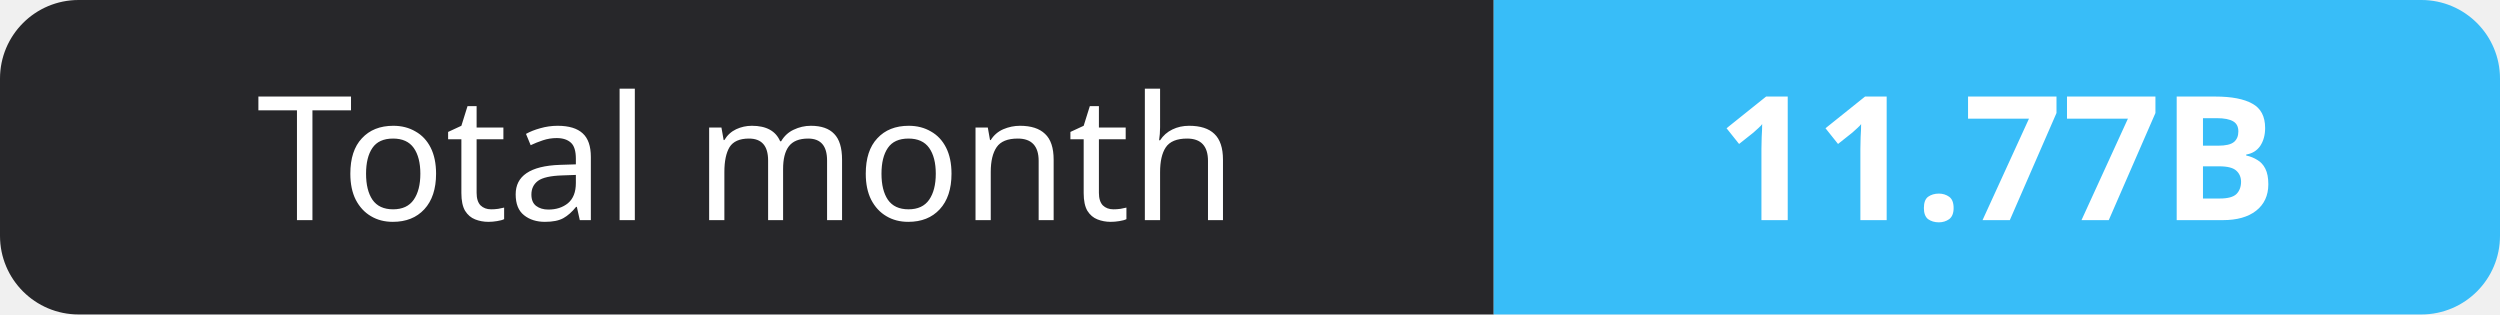
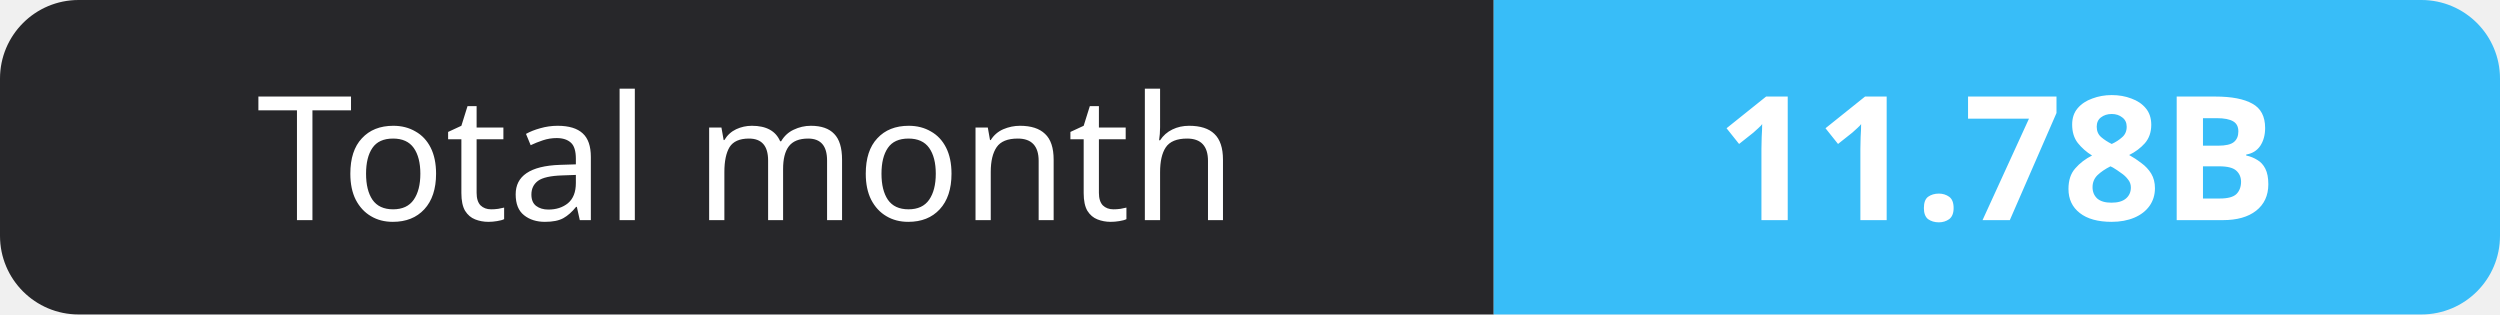
- <svg xmlns="http://www.w3.org/2000/svg" width="159" height="20" role="img" aria-label="Total month: 11.77B">
+ <svg xmlns="http://www.w3.org/2000/svg" width="159" height="20" role="img" aria-label="Total month: 11.78B">
  <clipPath id="r">
    <rect width="159" height="20" rx="5" fill="#fff" />
  </clipPath>
  <g clip-path="url(#r)">
    <rect width="95" height="20" fill="#27272a" />
    <rect x="95" width="64" height="20" fill="#38bdf8" />
  </g>
  <g fill="#fff" text-anchor="middle" font-family="Verdana,Geneva,sans-serif" font-size="11">
    <text x="47.5" y="14">Total month</text>
-     <text x="127.0" y="14" font-weight="700">11.77B</text>
+     <text x="127.0" y="14" font-weight="700">11.78B</text>
  </g>
</svg>
